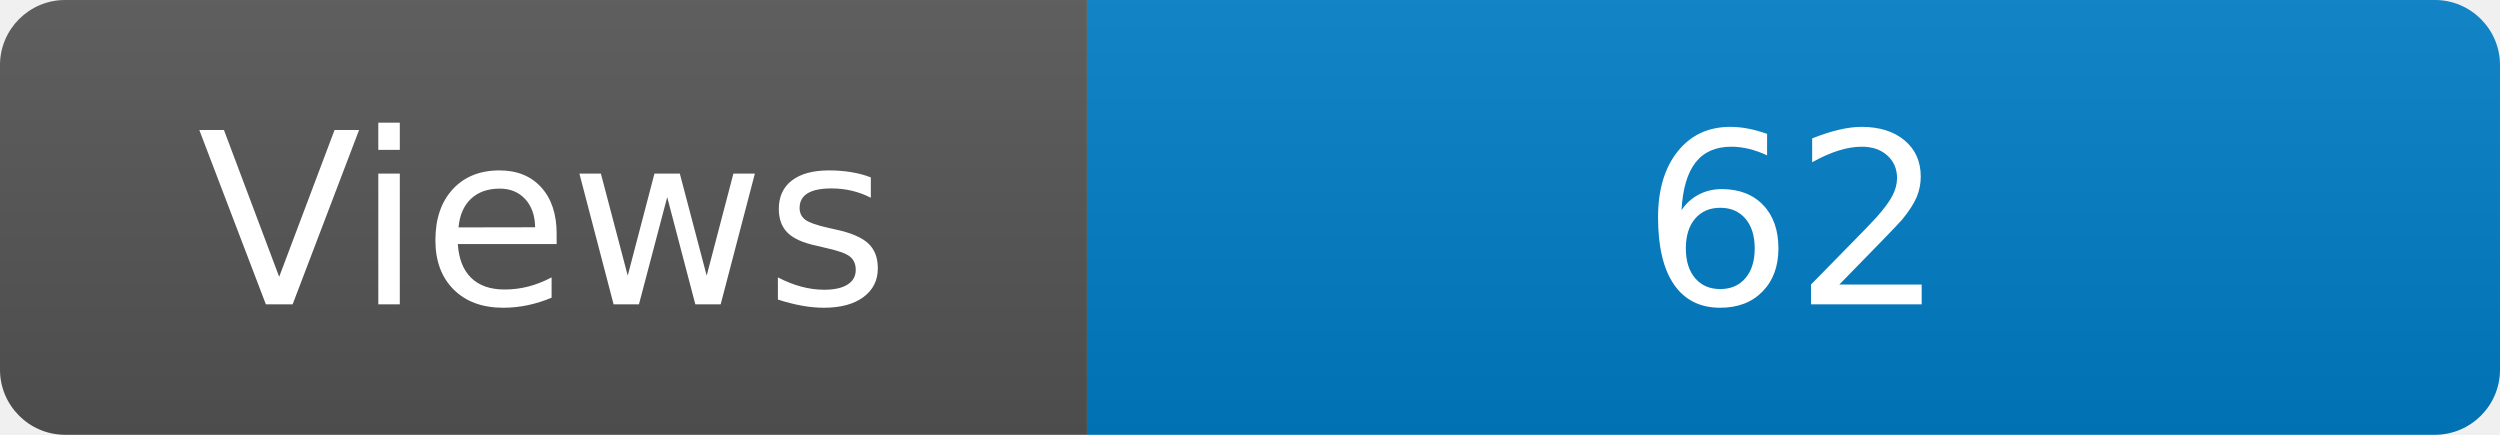
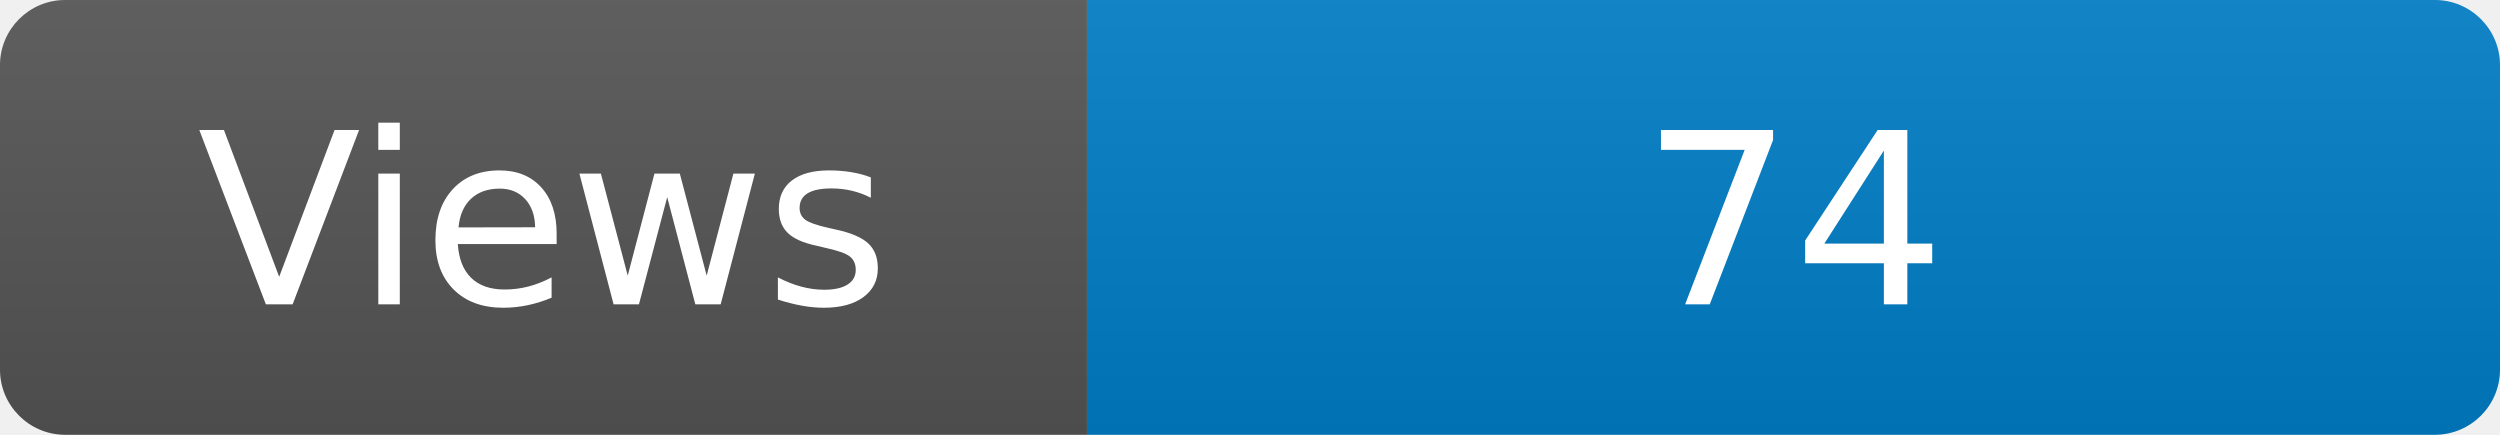
<svg xmlns="http://www.w3.org/2000/svg" width="115" height="20" role="img" aria-label="Maintained?: yes">
  <linearGradient id="s" x2="0" y2="100%">
    <stop offset="0" stop-color="#bbb" stop-opacity=".1" />
    <stop offset="1" stop-opacity=".1" />
  </linearGradient>
  <clipPath id="r">
    <rect width="115" height="20" rx="3" fill="#fff" />
  </clipPath>
  <g clip-path="url(#r)">
    <rect width="50" height="20" fill="#555" />
    <rect x="50" width="160" height="20" fill="#007ec6" />
    <rect width="115" height="20" fill="url(#s)" />
  </g>
  <g fill="#fff" text-anchor="middle" font-family="Verdana,Geneva,DejaVu Sans,sans-serif" font-size="110">
    <text x="250" y="140" transform="scale(.1)" fill="#fff">Views</text>
-     <text x="825" y="140" transform="scale(.1)" fill="#fff">62</text>
+     <text x="825" y="140" transform="scale(.1)" fill="#fff">74</text>
  </g>
</svg>
